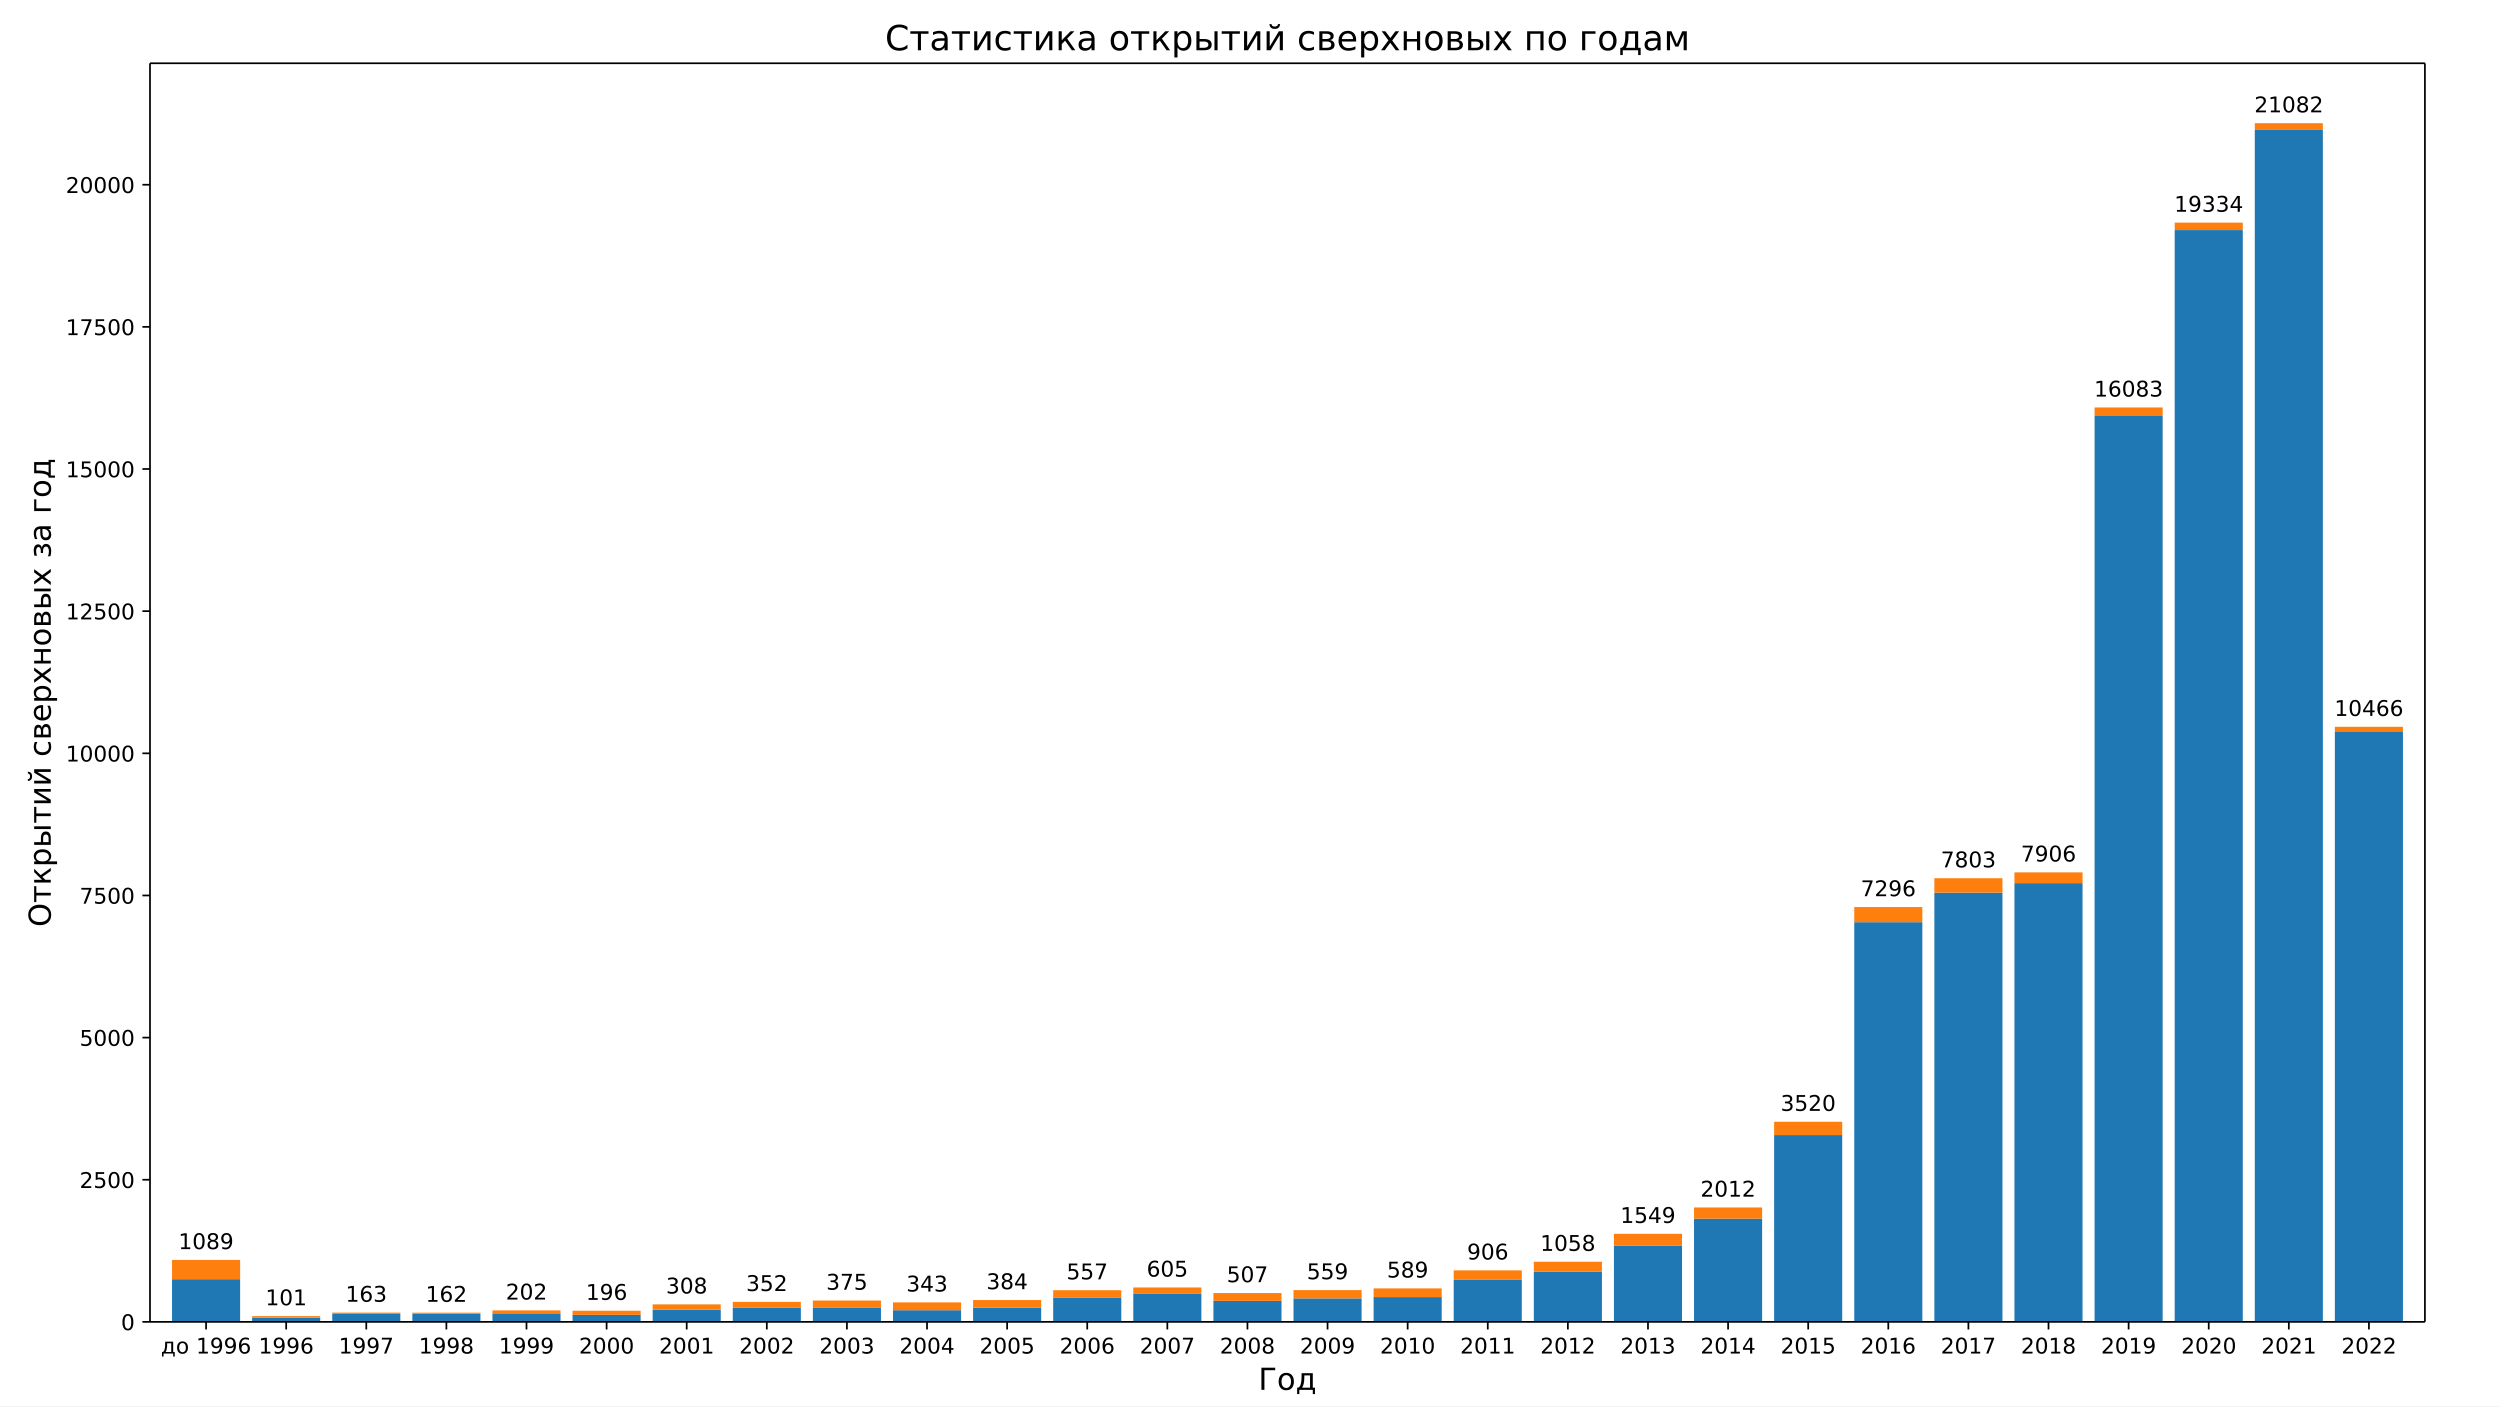
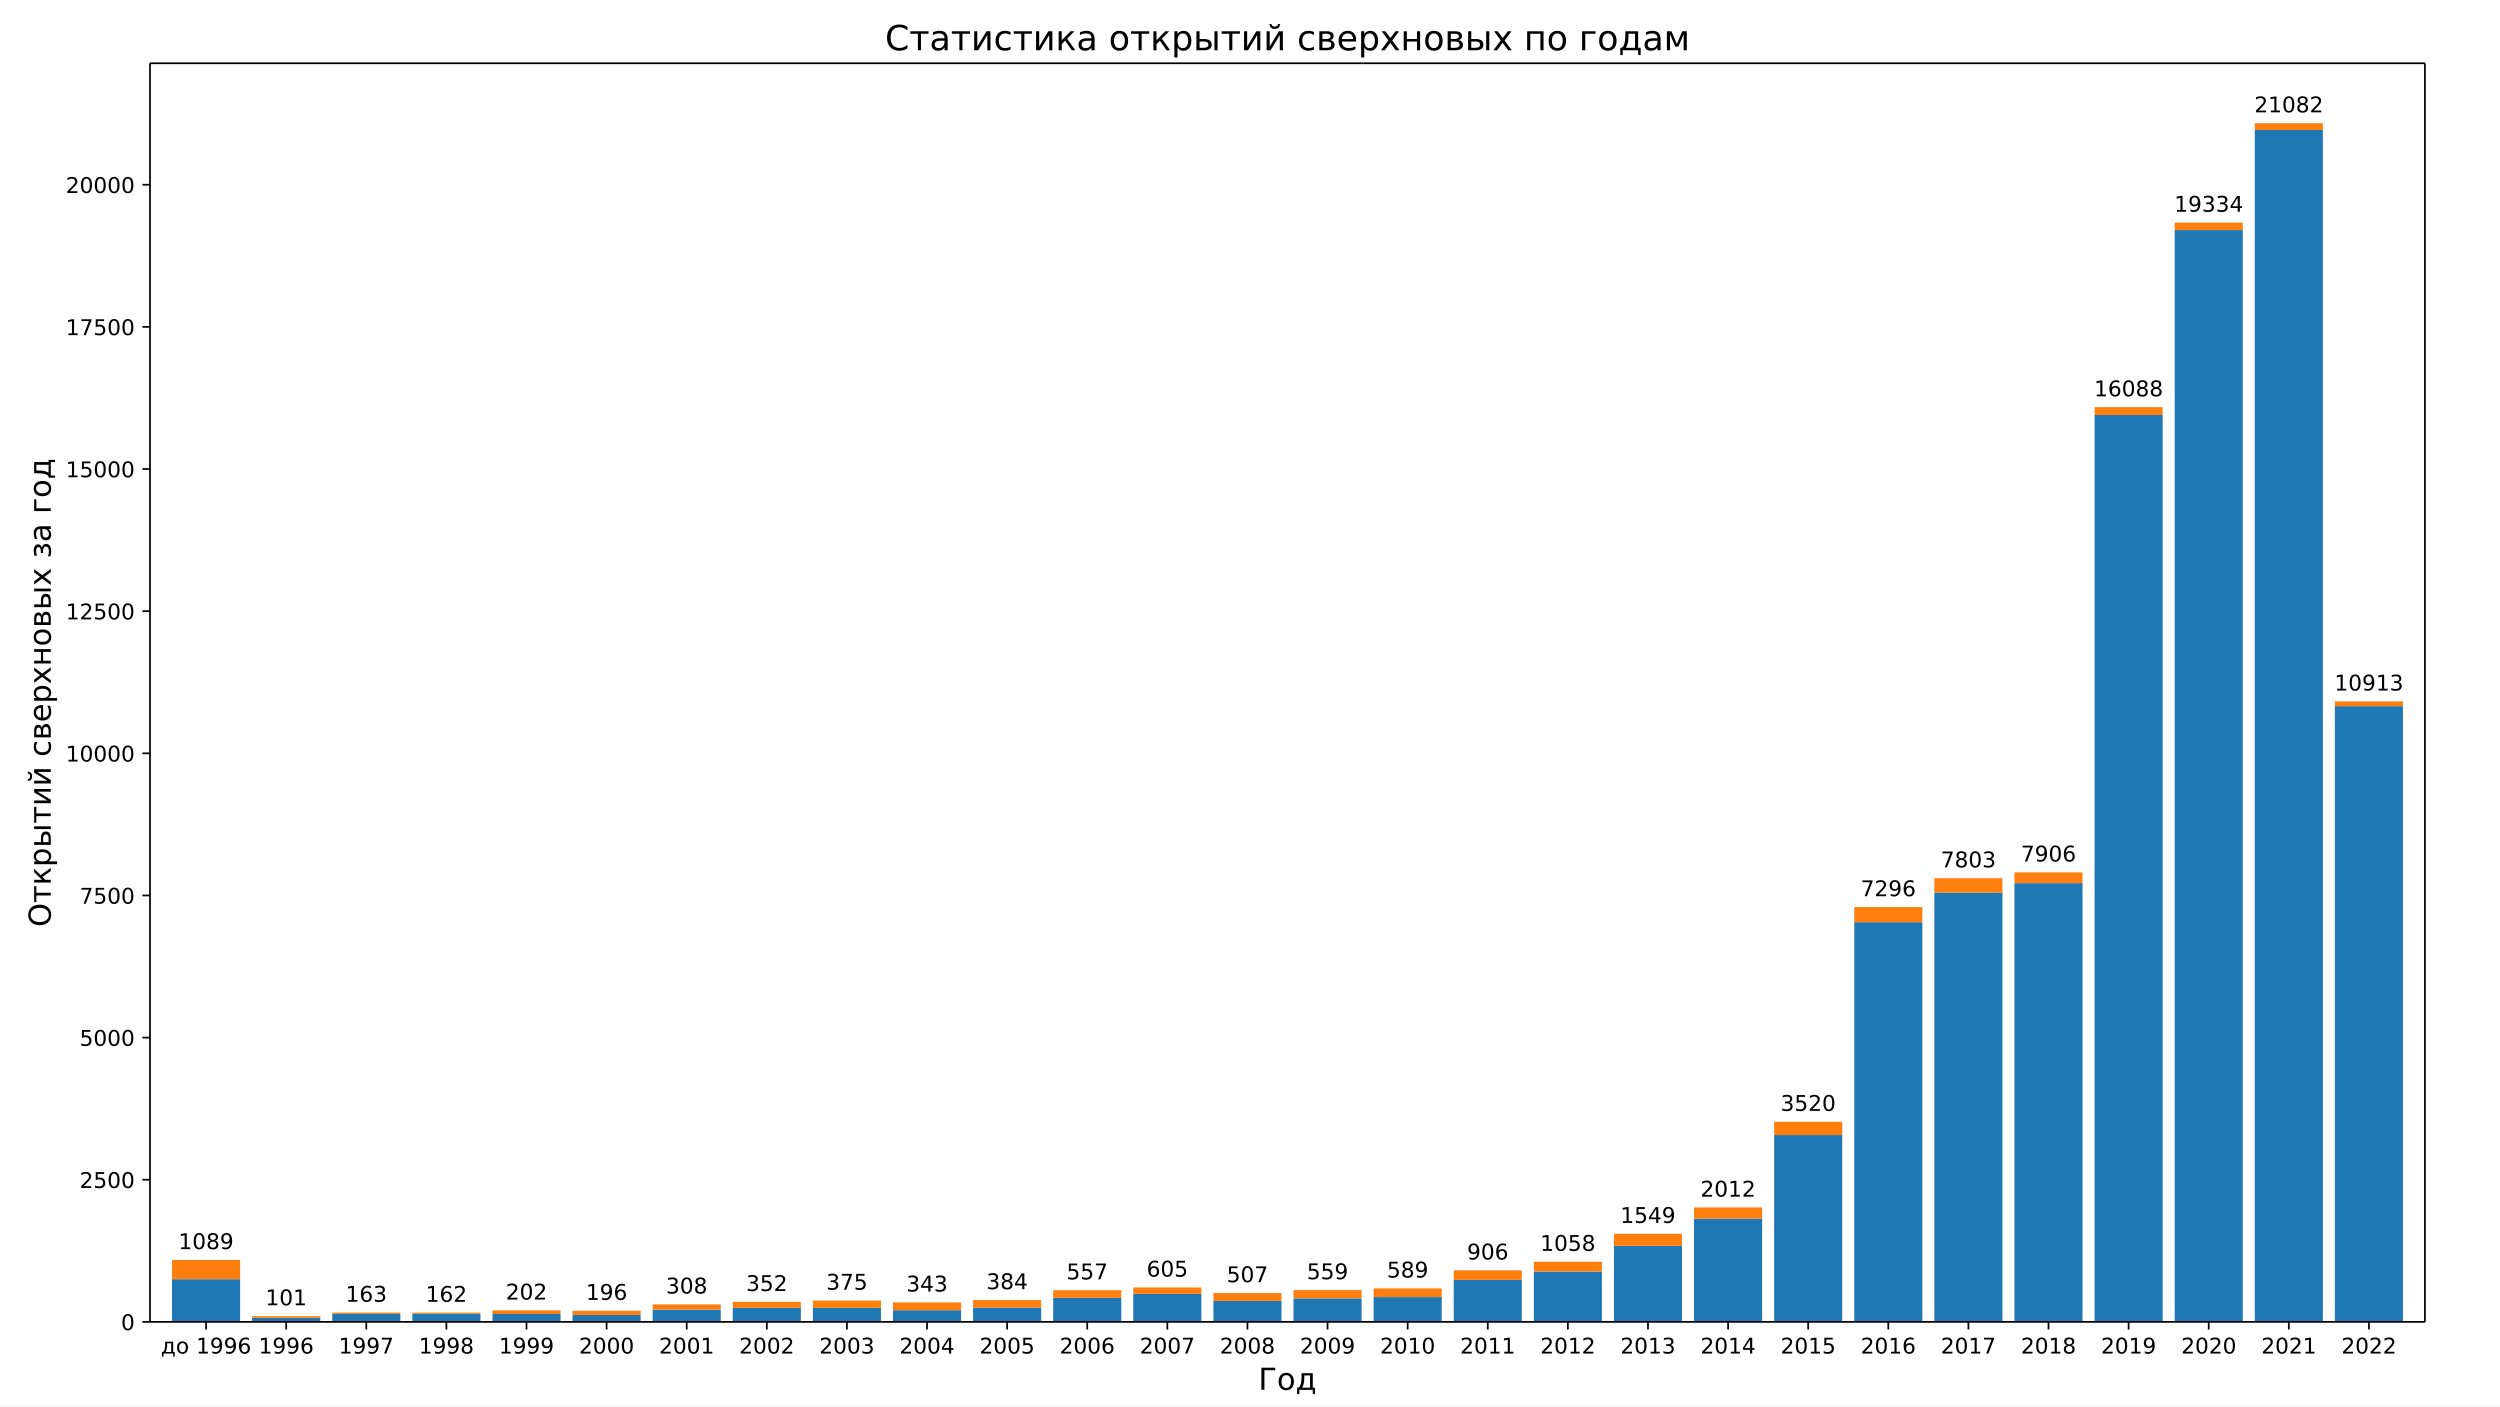
<svg xmlns="http://www.w3.org/2000/svg" xmlns:xlink="http://www.w3.org/1999/xlink" width="1152pt" height="648pt" version="1.1" viewBox="0 0 1152 648">
  <defs>
    <style type="text/css">*{stroke-linecap:butt;stroke-linejoin:round;}</style>
  </defs>
  <path d="m0 648h1152v-648h-1152z" fill="#fff" />
  <path d="m69.12 609.12h1048.3v-579.96h-1048.3z" fill="#fff" />
  <path d="m79.271 609.12h31.376v-19.676h-31.376z" clip-path="url(#b)" fill="#1f77b4" />
  <path d="m116.18 609.12h31.376v-1.886h-31.376z" clip-path="url(#b)" fill="#1f77b4" />
  <path d="m153.1 609.12h31.376v-3.668h-31.376z" clip-path="url(#b)" fill="#1f77b4" />
  <path d="m190.01 609.12h31.376v-3.72h-31.376z" clip-path="url(#b)" fill="#1f77b4" />
  <path d="m226.92 609.12h31.376v-3.616h-31.376z" clip-path="url(#b)" fill="#1f77b4" />
  <path d="m263.83 609.12h31.376v-3.223h-31.376z" clip-path="url(#b)" fill="#1f77b4" />
  <path d="m300.75 609.12h31.376v-5.633h-31.376z" clip-path="url(#b)" fill="#1f77b4" />
  <path d="m337.66 609.12h31.376v-6.471h-31.376z" clip-path="url(#b)" fill="#1f77b4" />
  <path d="m374.57 609.12h31.376v-6.445h-31.376z" clip-path="url(#b)" fill="#1f77b4" />
  <path d="m411.49 609.12h31.376v-5.371h-31.376z" clip-path="url(#b)" fill="#1f77b4" />
  <path d="m448.4 609.12h31.376v-6.576h-31.376z" clip-path="url(#b)" fill="#1f77b4" />
  <path d="m485.31 609.12h31.376v-11.082h-31.376z" clip-path="url(#b)" fill="#1f77b4" />
  <path d="m522.22 609.12h31.376v-12.89h-31.376z" clip-path="url(#b)" fill="#1f77b4" />
  <path d="m559.14 609.12h31.376v-9.668h-31.376z" clip-path="url(#b)" fill="#1f77b4" />
  <path d="m596.05 609.12h31.376v-10.82h-31.376z" clip-path="url(#b)" fill="#1f77b4" />
  <path d="m632.96 609.12h31.376v-11.423h-31.376z" clip-path="url(#b)" fill="#1f77b4" />
  <path d="m669.87 609.12h31.376v-19.335h-31.376z" clip-path="url(#b)" fill="#1f77b4" />
  <path d="m706.79 609.12h31.376v-23.213h-31.376z" clip-path="url(#b)" fill="#1f77b4" />
  <path d="m743.7 609.12h31.376v-35.029h-31.376z" clip-path="url(#b)" fill="#1f77b4" />
  <path d="m780.61 609.12h31.376v-47.579h-31.376z" clip-path="url(#b)" fill="#1f77b4" />
  <path d="m817.52 609.12h31.376v-86.092h-31.376z" clip-path="url(#b)" fill="#1f77b4" />
  <path d="m854.44 609.12h31.376v-184.18h-31.376z" clip-path="url(#b)" fill="#1f77b4" />
  <path d="m891.35 609.12h31.376v-197.78h-31.376z" clip-path="url(#b)" fill="#1f77b4" />
  <path d="m928.26 609.12h31.376v-202.18h-31.376z" clip-path="url(#b)" fill="#1f77b4" />
-   <path d="m965.18 609.12h31.376v-417.75h-31.376z" clip-path="url(#b)" fill="#1f77b4" />
+   <path d="m965.18 609.12h31.376v-417.89h-31.376z" clip-path="url(#b)" fill="#1f77b4" />
  <path d="m1002.1 609.12h31.376v-503.11h-31.376z" clip-path="url(#b)" fill="#1f77b4" />
  <path d="m1039 609.12h31.376v-549.25h-31.376z" clip-path="url(#b)" fill="#1f77b4" />
-   <path d="m1075.9 609.12h31.376v-272.11h-31.376z" clip-path="url(#b)" fill="#1f77b4" />
+   <path d="m1075.9 609.12h31.376v-283.72h-31.376z" clip-path="url(#b)" fill="#1f77b4" />
  <path d="m79.271 589.44h31.376v-8.855h-31.376z" clip-path="url(#b)" fill="#ff7f0e" />
  <path d="m116.18 607.23h31.376v-0.76h-31.376z" clip-path="url(#b)" fill="#ff7f0e" />
  <path d="m153.1 605.45h31.376v-0.603h-31.376z" clip-path="url(#b)" fill="#ff7f0e" />
  <path d="m190.01 605.4h31.376v-0.524h-31.376z" clip-path="url(#b)" fill="#ff7f0e" />
  <path d="m226.92 605.5h31.376v-1.677h-31.376z" clip-path="url(#b)" fill="#ff7f0e" />
  <path d="m263.83 605.9h31.376v-1.913h-31.376z" clip-path="url(#b)" fill="#ff7f0e" />
  <path d="m300.75 603.49h31.376v-2.437h-31.376z" clip-path="url(#b)" fill="#ff7f0e" />
  <path d="m337.66 602.65h31.376v-2.751h-31.376z" clip-path="url(#b)" fill="#ff7f0e" />
  <path d="m374.57 602.67h31.376v-3.38h-31.376z" clip-path="url(#b)" fill="#ff7f0e" />
  <path d="m411.49 603.75h31.376v-3.616h-31.376z" clip-path="url(#b)" fill="#ff7f0e" />
  <path d="m448.4 602.54h31.376v-3.485h-31.376z" clip-path="url(#b)" fill="#ff7f0e" />
  <path d="m485.31 598.04h31.376v-3.511h-31.376z" clip-path="url(#b)" fill="#ff7f0e" />
  <path d="m522.22 596.23h31.376v-2.961h-31.376z" clip-path="url(#b)" fill="#ff7f0e" />
  <path d="m559.14 599.45h31.376v-3.616h-31.376z" clip-path="url(#b)" fill="#ff7f0e" />
  <path d="m596.05 598.3h31.376v-3.825h-31.376z" clip-path="url(#b)" fill="#ff7f0e" />
  <path d="m632.96 597.7h31.376v-4.009h-31.376z" clip-path="url(#b)" fill="#ff7f0e" />
  <path d="m669.87 589.78h31.376v-4.402h-31.376z" clip-path="url(#b)" fill="#ff7f0e" />
  <path d="m706.79 585.91h31.376v-4.506h-31.376z" clip-path="url(#b)" fill="#ff7f0e" />
  <path d="m743.7 574.09h31.376v-5.554h-31.376z" clip-path="url(#b)" fill="#ff7f0e" />
  <path d="m780.61 561.54h31.376v-5.135h-31.376z" clip-path="url(#b)" fill="#ff7f0e" />
  <path d="m817.52 523.03h31.376v-6.131h-31.376z" clip-path="url(#b)" fill="#ff7f0e" />
  <path d="m854.44 424.94h31.376v-6.969h-31.376z" clip-path="url(#b)" fill="#ff7f0e" />
  <path d="m891.35 411.34h31.376v-6.655h-31.376z" clip-path="url(#b)" fill="#ff7f0e" />
  <path d="m928.26 406.94h31.376v-4.952h-31.376z" clip-path="url(#b)" fill="#ff7f0e" />
-   <path d="m965.18 191.37h31.376v-3.616h-31.376z" clip-path="url(#b)" fill="#ff7f0e" />
+   <path d="m965.18 191.23h31.376v-3.616h-31.376z" clip-path="url(#b)" fill="#ff7f0e" />
  <path d="m1002.1 106.01h31.376v-3.432h-31.376z" clip-path="url(#b)" fill="#ff7f0e" />
  <path d="m1039 59.869h31.376v-3.092h-31.376z" clip-path="url(#b)" fill="#ff7f0e" />
-   <path d="m1075.9 337.01h31.376v-2.096h-31.376z" clip-path="url(#b)" fill="#ff7f0e" />
+   <path d="m1075.9 325.4h31.376v-2.201h-31.376z" clip-path="url(#b)" fill="#ff7f0e" />
  <defs>
    <path id="e" d="m0 0v3.5" stroke="#000" stroke-width=".8" />
  </defs>
  <use x="94.959" y="609.12" stroke="#000000" stroke-width=".8" xlink:href="#e" />
  <g transform="translate(74.128 623.72) scale(.1 -.1)">
    <defs>
      <path id="t" transform="scale(.015625)" d="m1384 459h1669v2582h-1209v-438q0-1287-369-1975l-91-169zm-834 0q284 125 409 391 307 659 307 1988v662h2365v-3041h460v-1343h-460v884h-2837v-884h-460v1343h216z" />
      <path id="m" transform="scale(.015625)" d="m1959 3097q-462 0-731-361t-269-989 267-989q268-361 733-361 460 0 728 362 269 363 269 988 0 622-269 986-268 364-728 364zm0 487q750 0 1178-488 429-487 429-1349 0-859-429-1349-428-489-1178-489-753 0-1180 489-426 490-426 1349 0 862 426 1349 427 488 1180 488z" />
      <path id="d" transform="scale(.015625)" d="m794 531h1031v3560l-1122-225v575l1116 225h631v-4135h1031v-531h-2687v531z" />
      <path id="f" transform="scale(.015625)" d="m703 97v575q238-113 481-172 244-59 479-59 625 0 954 420 330 420 377 1277-181-269-460-413-278-144-615-144-700 0-1108 423-408 424-408 1159 0 718 425 1152 425 435 1131 435 810 0 1236-621 427-620 427-1801 0-1103-524-1761-523-658-1407-658-238 0-482 47-243 47-506 141zm1256 1978q425 0 673 290 249 291 249 798 0 503-249 795-248 292-673 292t-673-292-248-795q0-507 248-798 248-290 673-290z" />
-       <path id="h" transform="scale(.015625)" d="m2113 2584q-425 0-674-291-248-290-248-796 0-503 248-796 249-292 674-292t673 292q248 293 248 796 0 506-248 796-248 291-673 291zm1253 1979v-575q-238 112-480 171-242 60-480 60-625 0-955-422-329-422-376-1275 184 272 462 417 279 145 613 145 703 0 1111-427 408-426 408-1160 0-719-425-1154-425-434-1131-434-810 0-1238 620-428 621-428 1799 0 1106 525 1764t1409 658q238 0 480-47t505-140z" />
+       <path id="j" transform="scale(.015625)" d="m2113 2584q-425 0-674-291-248-290-248-796 0-503 248-796 249-292 674-292t673 292q248 293 248 796 0 506-248 796-248 291-673 291zm1253 1979v-575q-238 112-480 171-242 60-480 60-625 0-955-422-329-422-376-1275 184 272 462 417 279 145 613 145 703 0 1111-427 408-426 408-1160 0-719-425-1154-425-434-1131-434-810 0-1238 620-428 621-428 1799 0 1106 525 1764t1409 658q238 0 480-47t505-140z" />
    </defs>
    <use xlink:href="#t" />
    <use x="69.141" xlink:href="#m" />
    <use x="130.322" xlink:href="#DejaVuSans-20" />
    <use x="162.109" xlink:href="#d" />
    <use x="225.732" xlink:href="#f" />
    <use x="289.355" xlink:href="#f" />
-     <use x="352.979" xlink:href="#h" />
+     <use x="352.979" xlink:href="#j" />
  </g>
  <use x="131.872" y="609.12" stroke="#000000" stroke-width=".8" xlink:href="#e" />
  <g transform="translate(119.15 623.72) scale(.1 -.1)">
    <use xlink:href="#d" />
    <use x="63.623" xlink:href="#f" />
    <use x="127.246" xlink:href="#f" />
-     <use x="190.869" xlink:href="#h" />
+     <use x="190.869" xlink:href="#j" />
  </g>
  <use x="168.784" y="609.12" stroke="#000000" stroke-width=".8" xlink:href="#e" />
  <g transform="translate(156.06 623.72) scale(.1 -.1)">
    <defs>
      <path id="k" transform="scale(.015625)" d="m525 4666h3e3v-269l-1694-4397h-659l1594 4134h-2241v532z" />
    </defs>
    <use xlink:href="#d" />
    <use x="63.623" xlink:href="#f" />
    <use x="127.246" xlink:href="#f" />
    <use x="190.869" xlink:href="#k" />
  </g>
  <use x="205.697" y="609.12" stroke="#000000" stroke-width=".8" xlink:href="#e" />
  <g transform="translate(192.97 623.72) scale(.1 -.1)">
    <defs>
-       <path id="j" transform="scale(.015625)" d="m2034 2216q-450 0-708-241-257-241-257-662 0-422 257-663 258-241 708-241t709 242q260 243 260 662 0 421-258 662-257 241-711 241zm-631 268q-406 100-633 378-226 279-226 679 0 559 398 884 399 325 1092 325 697 0 1094-325t397-884q0-400-227-679-226-278-629-378 456-106 710-416 255-309 255-755 0-679-414-1042-414-362-1186-362-771 0-1186 362-414 363-414 1042 0 446 256 755 257 310 713 416zm-231 997q0-362 226-565 227-203 636-203 407 0 636 203 230 203 230 565 0 363-230 566-229 203-636 203-409 0-636-203-226-203-226-566z" />
+       <path id="i" transform="scale(.015625)" d="m2034 2216q-450 0-708-241-257-241-257-662 0-422 257-663 258-241 708-241t709 242q260 243 260 662 0 421-258 662-257 241-711 241zm-631 268q-406 100-633 378-226 279-226 679 0 559 398 884 399 325 1092 325 697 0 1094-325t397-884q0-400-227-679-226-278-629-378 456-106 710-416 255-309 255-755 0-679-414-1042-414-362-1186-362-771 0-1186 362-414 363-414 1042 0 446 256 755 257 310 713 416zm-231 997q0-362 226-565 227-203 636-203 407 0 636 203 230 203 230 565 0 363-230 566-229 203-636 203-409 0-636-203-226-203-226-566z" />
    </defs>
    <use xlink:href="#d" />
    <use x="63.623" xlink:href="#f" />
    <use x="127.246" xlink:href="#f" />
-     <use x="190.869" xlink:href="#j" />
+     <use x="190.869" xlink:href="#i" />
  </g>
  <use x="242.61" y="609.12" stroke="#000000" stroke-width=".8" xlink:href="#e" />
  <g transform="translate(229.88 623.72) scale(.1 -.1)">
    <use xlink:href="#d" />
    <use x="63.623" xlink:href="#f" />
    <use x="127.246" xlink:href="#f" />
    <use x="190.869" xlink:href="#f" />
  </g>
  <use x="279.522" y="609.12" stroke="#000000" stroke-width=".8" xlink:href="#e" />
  <g transform="translate(266.8 623.72) scale(.1 -.1)">
    <defs>
      <path id="c" transform="scale(.015625)" d="m1228 531h2203v-531h-2962v531q359 372 979 998 621 627 780 809 303 340 423 576 121 236 121 464 0 372-261 606-261 235-680 235-297 0-627-103-329-103-704-313v638q381 153 712 231 332 78 607 78 725 0 1156-363 431-362 431-968 0-288-108-546-107-257-392-607-78-91-497-524-418-433-1181-1211z" />
      <path id="a" transform="scale(.015625)" d="m2034 4250q-487 0-733-480-245-479-245-1442 0-959 245-1439 246-480 733-480 491 0 736 480 246 480 246 1439 0 963-246 1442-245 480-736 480zm0 500q785 0 1199-621 414-620 414-1801 0-1178-414-1799-414-620-1199-620-784 0-1198 620-414 621-414 1799 0 1181 414 1801 414 621 1198 621z" />
    </defs>
    <use xlink:href="#c" />
    <use x="63.623" xlink:href="#a" />
    <use x="127.246" xlink:href="#a" />
    <use x="190.869" xlink:href="#a" />
  </g>
  <use x="316.435" y="609.12" stroke="#000000" stroke-width=".8" xlink:href="#e" />
  <g transform="translate(303.71 623.72) scale(.1 -.1)">
    <use xlink:href="#c" />
    <use x="63.623" xlink:href="#a" />
    <use x="127.246" xlink:href="#a" />
    <use x="190.869" xlink:href="#d" />
  </g>
  <use x="353.348" y="609.12" stroke="#000000" stroke-width=".8" xlink:href="#e" />
  <g transform="translate(340.62 623.72) scale(.1 -.1)">
    <use xlink:href="#c" />
    <use x="63.623" xlink:href="#a" />
    <use x="127.246" xlink:href="#a" />
    <use x="190.869" xlink:href="#c" />
  </g>
  <use x="390.26" y="609.12" stroke="#000000" stroke-width=".8" xlink:href="#e" />
  <g transform="translate(377.54 623.72) scale(.1 -.1)">
    <defs>
-       <path id="i" transform="scale(.015625)" d="m2597 2516q453-97 707-404 255-306 255-756 0-690-475-1069-475-378-1350-378-293 0-604 58t-642 174v609q262-153 574-231 313-78 654-78 593 0 904 234t311 681q0 413-289 645-289 233-804 233h-544v519h569q465 0 712 186t247 536q0 359-255 551-254 193-729 193-260 0-557-57-297-56-653-174v562q360 100 674 150t592 50q719 0 1137-327 419-326 419-882 0-388-222-655t-631-370z" />
-     </defs>
-     <use xlink:href="#c" />
-     <use x="63.623" xlink:href="#a" />
-     <use x="127.246" xlink:href="#a" />
-     <use x="190.869" xlink:href="#i" />
+       <path id="h" transform="scale(.015625)" d="m2597 2516q453-97 707-404 255-306 255-756 0-690-475-1069-475-378-1350-378-293 0-604 58t-642 174v609q262-153 574-231 313-78 654-78 593 0 904 234t311 681q0 413-289 645-289 233-804 233h-544v519h569q465 0 712 186t247 536q0 359-255 551-254 193-729 193-260 0-557-57-297-56-653-174v562q360 100 674 150t592 50q719 0 1137-327 419-326 419-882 0-388-222-655t-631-370z" />
+     </defs>
+     <use xlink:href="#c" />
+     <use x="63.623" xlink:href="#a" />
+     <use x="127.246" xlink:href="#a" />
+     <use x="190.869" xlink:href="#h" />
  </g>
  <use x="427.173" y="609.12" stroke="#000000" stroke-width=".8" xlink:href="#e" />
  <g transform="translate(414.45 623.72) scale(.1 -.1)">
    <defs>
      <path id="o" transform="scale(.015625)" d="m2419 4116-1594-2491h1594v2491zm-166 550h794v-3041h666v-525h-666v-1100h-628v1100h-2106v609l1940 2957z" />
    </defs>
    <use xlink:href="#c" />
    <use x="63.623" xlink:href="#a" />
    <use x="127.246" xlink:href="#a" />
    <use x="190.869" xlink:href="#o" />
  </g>
  <use x="464.086" y="609.12" stroke="#000000" stroke-width=".8" xlink:href="#e" />
  <g transform="translate(451.36 623.72) scale(.1 -.1)">
    <defs>
      <path id="g" transform="scale(.015625)" d="m691 4666h2478v-532h-1900v-1143q137 47 274 70 138 23 276 23 781 0 1237-428 457-428 457-1159 0-753-469-1171-469-417-1322-417-294 0-599 50-304 50-629 150v635q281-153 581-228t634-75q541 0 856 284 316 284 316 772 0 487-316 771-315 285-856 285-253 0-505-56-251-56-513-175v2344z" />
    </defs>
    <use xlink:href="#c" />
    <use x="63.623" xlink:href="#a" />
    <use x="127.246" xlink:href="#a" />
    <use x="190.869" xlink:href="#g" />
  </g>
  <use x="500.998" y="609.12" stroke="#000000" stroke-width=".8" xlink:href="#e" />
  <g transform="translate(488.27 623.72) scale(.1 -.1)">
    <use xlink:href="#c" />
    <use x="63.623" xlink:href="#a" />
    <use x="127.246" xlink:href="#a" />
-     <use x="190.869" xlink:href="#h" />
+     <use x="190.869" xlink:href="#j" />
  </g>
  <use x="537.911" y="609.12" stroke="#000000" stroke-width=".8" xlink:href="#e" />
  <g transform="translate(525.19 623.72) scale(.1 -.1)">
    <use xlink:href="#c" />
    <use x="63.623" xlink:href="#a" />
    <use x="127.246" xlink:href="#a" />
    <use x="190.869" xlink:href="#k" />
  </g>
  <use x="574.824" y="609.12" stroke="#000000" stroke-width=".8" xlink:href="#e" />
  <g transform="translate(562.1 623.72) scale(.1 -.1)">
    <use xlink:href="#c" />
    <use x="63.623" xlink:href="#a" />
    <use x="127.246" xlink:href="#a" />
-     <use x="190.869" xlink:href="#j" />
+     <use x="190.869" xlink:href="#i" />
  </g>
  <use x="611.736" y="609.12" stroke="#000000" stroke-width=".8" xlink:href="#e" />
  <g transform="translate(599.01 623.72) scale(.1 -.1)">
    <use xlink:href="#c" />
    <use x="63.623" xlink:href="#a" />
    <use x="127.246" xlink:href="#a" />
    <use x="190.869" xlink:href="#f" />
  </g>
  <use x="648.649" y="609.12" stroke="#000000" stroke-width=".8" xlink:href="#e" />
  <g transform="translate(635.92 623.72) scale(.1 -.1)">
    <use xlink:href="#c" />
    <use x="63.623" xlink:href="#a" />
    <use x="127.246" xlink:href="#d" />
    <use x="190.869" xlink:href="#a" />
  </g>
  <use x="685.562" y="609.12" stroke="#000000" stroke-width=".8" xlink:href="#e" />
  <g transform="translate(672.84 623.72) scale(.1 -.1)">
    <use xlink:href="#c" />
    <use x="63.623" xlink:href="#a" />
    <use x="127.246" xlink:href="#d" />
    <use x="190.869" xlink:href="#d" />
  </g>
  <use x="722.474" y="609.12" stroke="#000000" stroke-width=".8" xlink:href="#e" />
  <g transform="translate(709.75 623.72) scale(.1 -.1)">
    <use xlink:href="#c" />
    <use x="63.623" xlink:href="#a" />
    <use x="127.246" xlink:href="#d" />
    <use x="190.869" xlink:href="#c" />
  </g>
  <use x="759.387" y="609.12" stroke="#000000" stroke-width=".8" xlink:href="#e" />
  <g transform="translate(746.66 623.72) scale(.1 -.1)">
    <use xlink:href="#c" />
    <use x="63.623" xlink:href="#a" />
    <use x="127.246" xlink:href="#d" />
-     <use x="190.869" xlink:href="#i" />
+     <use x="190.869" xlink:href="#h" />
  </g>
  <use x="796.3" y="609.12" stroke="#000000" stroke-width=".8" xlink:href="#e" />
  <g transform="translate(783.57 623.72) scale(.1 -.1)">
    <use xlink:href="#c" />
    <use x="63.623" xlink:href="#a" />
    <use x="127.246" xlink:href="#d" />
    <use x="190.869" xlink:href="#o" />
  </g>
  <use x="833.212" y="609.12" stroke="#000000" stroke-width=".8" xlink:href="#e" />
  <g transform="translate(820.49 623.72) scale(.1 -.1)">
    <use xlink:href="#c" />
    <use x="63.623" xlink:href="#a" />
    <use x="127.246" xlink:href="#d" />
    <use x="190.869" xlink:href="#g" />
  </g>
  <use x="870.125" y="609.12" stroke="#000000" stroke-width=".8" xlink:href="#e" />
  <g transform="translate(857.4 623.72) scale(.1 -.1)">
    <use xlink:href="#c" />
    <use x="63.623" xlink:href="#a" />
    <use x="127.246" xlink:href="#d" />
-     <use x="190.869" xlink:href="#h" />
+     <use x="190.869" xlink:href="#j" />
  </g>
  <use x="907.038" y="609.12" stroke="#000000" stroke-width=".8" xlink:href="#e" />
  <g transform="translate(894.31 623.72) scale(.1 -.1)">
    <use xlink:href="#c" />
    <use x="63.623" xlink:href="#a" />
    <use x="127.246" xlink:href="#d" />
    <use x="190.869" xlink:href="#k" />
  </g>
  <use x="943.95" y="609.12" stroke="#000000" stroke-width=".8" xlink:href="#e" />
  <g transform="translate(931.23 623.72) scale(.1 -.1)">
    <use xlink:href="#c" />
    <use x="63.623" xlink:href="#a" />
    <use x="127.246" xlink:href="#d" />
-     <use x="190.869" xlink:href="#j" />
+     <use x="190.869" xlink:href="#i" />
  </g>
  <use x="980.863" y="609.12" stroke="#000000" stroke-width=".8" xlink:href="#e" />
  <g transform="translate(968.14 623.72) scale(.1 -.1)">
    <use xlink:href="#c" />
    <use x="63.623" xlink:href="#a" />
    <use x="127.246" xlink:href="#d" />
    <use x="190.869" xlink:href="#f" />
  </g>
  <use x="1017.776" y="609.12" stroke="#000000" stroke-width=".8" xlink:href="#e" />
  <g transform="translate(1005.1 623.72) scale(.1 -.1)">
    <use xlink:href="#c" />
    <use x="63.623" xlink:href="#a" />
    <use x="127.246" xlink:href="#c" />
    <use x="190.869" xlink:href="#a" />
  </g>
  <use x="1054.688" y="609.12" stroke="#000000" stroke-width=".8" xlink:href="#e" />
  <g transform="translate(1042 623.72) scale(.1 -.1)">
    <use xlink:href="#c" />
    <use x="63.623" xlink:href="#a" />
    <use x="127.246" xlink:href="#c" />
    <use x="190.869" xlink:href="#d" />
  </g>
  <use x="1091.601" y="609.12" stroke="#000000" stroke-width=".8" xlink:href="#e" />
  <g transform="translate(1078.9 623.72) scale(.1 -.1)">
    <use xlink:href="#c" />
    <use x="63.623" xlink:href="#a" />
    <use x="127.246" xlink:href="#c" />
    <use x="190.869" xlink:href="#c" />
  </g>
  <g transform="translate(579.89 640.44) scale(.14 -.14)">
    <defs>
      <path id="ah" transform="scale(.015625)" d="m628 0v4666h2903v-532h-2272v-4134h-631z" />
    </defs>
    <use xlink:href="#ah" />
    <use x="60.986" xlink:href="#m" />
    <use x="122.168" xlink:href="#t" />
  </g>
  <defs>
    <path id="l" d="m0 0h-3.5" stroke="#000" stroke-width=".8" />
  </defs>
  <use x="69.12" y="609.12" stroke="#000000" stroke-width=".8" xlink:href="#l" />
  <g transform="translate(55.758 612.92) scale(.1 -.1)">
    <use xlink:href="#a" />
  </g>
  <use x="69.12" y="543.621" stroke="#000000" stroke-width=".8" xlink:href="#l" />
  <g transform="translate(36.67 547.42) scale(.1 -.1)">
    <use xlink:href="#c" />
    <use x="63.623" xlink:href="#g" />
    <use x="127.246" xlink:href="#a" />
    <use x="190.869" xlink:href="#a" />
  </g>
  <use x="69.12" y="478.121" stroke="#000000" stroke-width=".8" xlink:href="#l" />
  <g transform="translate(36.67 481.92) scale(.1 -.1)">
    <use xlink:href="#g" />
    <use x="63.623" xlink:href="#a" />
    <use x="127.246" xlink:href="#a" />
    <use x="190.869" xlink:href="#a" />
  </g>
  <use x="69.12" y="412.622" stroke="#000000" stroke-width=".8" xlink:href="#l" />
  <g transform="translate(36.67 416.42) scale(.1 -.1)">
    <use xlink:href="#k" />
    <use x="63.623" xlink:href="#g" />
    <use x="127.246" xlink:href="#a" />
    <use x="190.869" xlink:href="#a" />
  </g>
  <use x="69.12" y="347.123" stroke="#000000" stroke-width=".8" xlink:href="#l" />
  <g transform="translate(30.308 350.92) scale(.1 -.1)">
    <use xlink:href="#d" />
    <use x="63.623" xlink:href="#a" />
    <use x="127.246" xlink:href="#a" />
    <use x="190.869" xlink:href="#a" />
    <use x="254.492" xlink:href="#a" />
  </g>
  <use x="69.12" y="281.623" stroke="#000000" stroke-width=".8" xlink:href="#l" />
  <g transform="translate(30.308 285.42) scale(.1 -.1)">
    <use xlink:href="#d" />
    <use x="63.623" xlink:href="#c" />
    <use x="127.246" xlink:href="#g" />
    <use x="190.869" xlink:href="#a" />
    <use x="254.492" xlink:href="#a" />
  </g>
  <use x="69.12" y="216.124" stroke="#000000" stroke-width=".8" xlink:href="#l" />
  <g transform="translate(30.308 219.92) scale(.1 -.1)">
    <use xlink:href="#d" />
    <use x="63.623" xlink:href="#g" />
    <use x="127.246" xlink:href="#a" />
    <use x="190.869" xlink:href="#a" />
    <use x="254.492" xlink:href="#a" />
  </g>
  <use x="69.12" y="150.625" stroke="#000000" stroke-width=".8" xlink:href="#l" />
  <g transform="translate(30.308 154.42) scale(.1 -.1)">
    <use xlink:href="#d" />
    <use x="63.623" xlink:href="#k" />
    <use x="127.246" xlink:href="#g" />
    <use x="190.869" xlink:href="#a" />
    <use x="254.492" xlink:href="#a" />
  </g>
  <use x="69.12" y="85.125" stroke="#000000" stroke-width=".8" xlink:href="#l" />
  <g transform="translate(30.308 88.924) scale(.1 -.1)">
    <use xlink:href="#c" />
    <use x="63.623" xlink:href="#a" />
    <use x="127.246" xlink:href="#a" />
    <use x="190.869" xlink:href="#a" />
    <use x="254.492" xlink:href="#a" />
  </g>
  <g transform="translate(23.396 427.11) rotate(-90) scale(.14 -.14)">
    <defs>
      <path id="ag" transform="scale(.015625)" d="m2522 4238q-688 0-1093-513-404-512-404-1397 0-881 404-1394 405-512 1093-512 687 0 1089 512 402 513 402 1394 0 885-402 1397-402 513-1089 513zm0 512q981 0 1568-658 588-658 588-1764 0-1103-588-1761-587-658-1568-658-984 0-1574 656-589 657-589 1763t589 1764q590 658 1574 658z" />
      <path id="n" transform="scale(.015625)" d="m188 3500h3353v-459h-1394v-3041h-566v3041h-1393v459z" />
      <path id="x" transform="scale(.015625)" d="m581 3500h572v-1644l1622 1644h706l-1337-1353 1509-2147h-644l-1240 1766-616-625v-1141h-572v3500z" />
      <path id="r" transform="scale(.015625)" d="m1159 525v-1856h-578v4831h578v-531q182 312 458 463 277 152 661 152 638 0 1036-506 399-506 399-1331t-399-1332q-398-506-1036-506-384 0-661 152-276 152-458 464zm1957 1222q0 634-261 995t-717 361q-457 0-718-361t-261-995 261-995 718-361q456 0 717 361t261 995z" />
      <path id="p" transform="scale(.015625)" d="m3907 3500h575v-3500h-575v3500zm288 84zm-1414-2546q0 281-205 428-204 147-598 147h-819v-1154h819q394 0 598 148 205 149 205 431zm-2200 2462h578v-1428h844q669 0 1030-255 361-254 361-779t-361-782q-361-256-1030-256h-1422v3500z" />
      <path id="s" transform="scale(.015625)" d="m3578 3500v-3500h-572v2809l-1687-2809h-738v3500h572v-2803l1685 2803h740z" />
      <path id="z" transform="scale(.015625)" d="m3578 3500v-3500h-572v2809l-1687-2809h-738v3500h572v-2803l1685 2803h740zm-2476 1333h369q34-234 185-352 152-117 424-117 269 0 419 116t190 353h369q-31-447-278-672t-700-225-700 225-278 672z" />
      <path id="w" transform="scale(.015625)" d="m3122 3366v-538q-244 135-489 202t-495 67q-560 0-870-355-309-354-309-995t309-996q310-354 870-354 250 0 495 67t489 202v-532q-241-112-499-168-257-57-548-57-791 0-1257 497-465 497-465 1341 0 856 470 1346 471 491 1290 491 265 0 518-55 253-54 491-163z" />
      <path id="u" transform="scale(.015625)" d="m1156 1613v-1154h819q394 0 600 148 206 149 206 431 0 281-206 428t-600 147h-819zm0 1428v-969h757q325 0 531 129 206 130 206 362 0 231-206 354-206 124-531 124h-757zm-575 459h1369q616 0 947-225t331-641q0-321-169-511-168-189-500-235 397-75 616-313 219-237 219-594 0-468-361-725-361-256-1030-256h-1422v3500z" />
      <path id="aa" transform="scale(.015625)" d="m3597 1894v-281h-2644q38-594 358-905t892-311q331 0 642 81t618 244v-544q-310-131-635-200t-659-69q-838 0-1327 487-489 488-489 1320 0 859 464 1363 464 505 1252 505 706 0 1117-455 411-454 411-1235zm-575 169q-6 471-264 752-258 282-683 282-481 0-770-272t-333-766l2050 4z" />
      <path id="q" transform="scale(.015625)" d="m3513 3500-1266-1703 1331-1797h-678l-1019 1375-1018-1375h-679l1360 1831-1244 1669h678l928-1247 928 1247h679z" />
      <path id="y" transform="scale(.015625)" d="m581 3500h578v-1428h1866v1428h578v-3500h-578v1613h-1866v-1613h-578v3500z" />
      <path id="ae" transform="scale(.015625)" d="m2206 1888q388-75 603-304 216-228 216-565 0-541-403-826-403-284-1147-284-250 0-514 44t-545 131v535q222-116 487-174 266-57 556-57 472 0 736 175t264 456q0 275-234 442t-662 167h-463v475h484q363 0 574 139t211 358q0 200-218 344-217 144-588 144-222 0-474-41-251-41-555-131v522q307 75 572 112 266 38 503 38 613 0 967-246 355-245 355-686 0-290-188-492-187-201-537-276z" />
      <path id="v" transform="scale(.015625)" d="m2194 1759q-697 0-966-159t-269-544q0-306 202-486 202-179 548-179 479 0 768 339t289 901v128h-572zm1147 238v-1997h-575v531q-197-318-491-470t-719-152q-537 0-855 302-317 302-317 808 0 590 395 890 396 300 1180 300h807v57q0 397-261 614t-733 217q-300 0-585-72-284-72-546-216v532q315 122 612 182 297 61 578 61 760 0 1135-394 375-393 375-1193z" />
      <path id="ab" transform="scale(.015625)" d="m581 0v3500h2469v-459h-1891v-3041h-578z" />
    </defs>
    <use xlink:href="#ag" />
    <use x="78.711" xlink:href="#n" />
    <use x="136.963" xlink:href="#x" />
    <use x="197.363" xlink:href="#r" />
    <use x="260.84" xlink:href="#p" />
    <use x="339.795" xlink:href="#n" />
    <use x="398.047" xlink:href="#s" />
    <use x="463.037" xlink:href="#z" />
    <use x="528.027" xlink:href="#DejaVuSans-20" />
    <use x="559.814" xlink:href="#w" />
    <use x="614.795" xlink:href="#u" />
    <use x="673.73" xlink:href="#aa" />
    <use x="735.254" xlink:href="#r" />
    <use x="798.73" xlink:href="#q" />
    <use x="857.91" xlink:href="#y" />
    <use x="923.291" xlink:href="#m" />
    <use x="984.473" xlink:href="#u" />
    <use x="1043.408" xlink:href="#p" />
    <use x="1122.363" xlink:href="#q" />
    <use x="1181.543" xlink:href="#DejaVuSans-20" />
    <use x="1213.33" xlink:href="#ae" />
    <use x="1266.504" xlink:href="#v" />
    <use x="1327.783" xlink:href="#DejaVuSans-20" />
    <use x="1359.57" xlink:href="#ab" />
    <use x="1412.109" xlink:href="#m" />
    <use x="1473.291" xlink:href="#t" />
  </g>
  <path d="m69.12 609.12v-579.96" fill="none" stroke="#000" stroke-linecap="square" stroke-width=".8" />
  <path d="m1117.4 609.12v-579.96" fill="none" stroke="#000" stroke-linecap="square" stroke-width=".8" />
  <path d="m69.12 609.12h1048.3" fill="none" stroke="#000" stroke-linecap="square" stroke-width=".8" />
  <path d="m69.12 29.16h1048.3" fill="none" stroke="#000" stroke-linecap="square" stroke-width=".8" />
  <g transform="translate(82.234 575.59) scale(.1 -.1)">
    <use xlink:href="#d" />
    <use x="63.623" xlink:href="#a" />
+     <use x="127.246" xlink:href="#i" />
+     <use x="190.869" xlink:href="#f" />
+   </g>
+   <g transform="translate(122.33 601.47) scale(.1 -.1)">
+     <use xlink:href="#d" />
+     <use x="63.623" xlink:href="#a" />
+     <use x="127.246" xlink:href="#d" />
+   </g>
+   <g transform="translate(159.24 599.85) scale(.1 -.1)">
+     <use xlink:href="#d" />
+     <use x="63.623" xlink:href="#j" />
+     <use x="127.246" xlink:href="#h" />
+   </g>
+   <g transform="translate(196.15 599.88) scale(.1 -.1)">
+     <use xlink:href="#d" />
+     <use x="63.623" xlink:href="#j" />
+     <use x="127.246" xlink:href="#c" />
+   </g>
+   <g transform="translate(233.07 598.83) scale(.1 -.1)">
+     <use xlink:href="#c" />
+     <use x="63.623" xlink:href="#a" />
+     <use x="127.246" xlink:href="#c" />
+   </g>
+   <g transform="translate(269.98 598.98) scale(.1 -.1)">
+     <use xlink:href="#d" />
+     <use x="63.623" xlink:href="#f" />
    <use x="127.246" xlink:href="#j" />
-     <use x="190.869" xlink:href="#f" />
-   </g>
-   <g transform="translate(122.33 601.47) scale(.1 -.1)">
-     <use xlink:href="#d" />
-     <use x="63.623" xlink:href="#a" />
-     <use x="127.246" xlink:href="#d" />
-   </g>
-   <g transform="translate(159.24 599.85) scale(.1 -.1)">
-     <use xlink:href="#d" />
-     <use x="63.623" xlink:href="#h" />
+   </g>
+   <g transform="translate(306.89 596.05) scale(.1 -.1)">
+     <use xlink:href="#h" />
+     <use x="63.623" xlink:href="#a" />
    <use x="127.246" xlink:href="#i" />
  </g>
-   <g transform="translate(196.15 599.88) scale(.1 -.1)">
-     <use xlink:href="#d" />
-     <use x="63.623" xlink:href="#h" />
+   <g transform="translate(343.8 594.9) scale(.1 -.1)">
+     <use xlink:href="#h" />
+     <use x="63.623" xlink:href="#g" />
    <use x="127.246" xlink:href="#c" />
  </g>
-   <g transform="translate(233.07 598.83) scale(.1 -.1)">
-     <use xlink:href="#c" />
-     <use x="63.623" xlink:href="#a" />
-     <use x="127.246" xlink:href="#c" />
-   </g>
-   <g transform="translate(269.98 598.98) scale(.1 -.1)">
-     <use xlink:href="#d" />
-     <use x="63.623" xlink:href="#f" />
-     <use x="127.246" xlink:href="#h" />
-   </g>
-   <g transform="translate(306.89 596.05) scale(.1 -.1)">
-     <use xlink:href="#i" />
-     <use x="63.623" xlink:href="#a" />
-     <use x="127.246" xlink:href="#j" />
-   </g>
-   <g transform="translate(343.8 594.9) scale(.1 -.1)">
-     <use xlink:href="#i" />
-     <use x="63.623" xlink:href="#g" />
-     <use x="127.246" xlink:href="#c" />
-   </g>
  <g transform="translate(380.72 594.3) scale(.1 -.1)">
-     <use xlink:href="#i" />
+     <use xlink:href="#h" />
    <use x="63.623" xlink:href="#k" />
    <use x="127.246" xlink:href="#g" />
  </g>
  <g transform="translate(417.63 595.13) scale(.1 -.1)">
-     <use xlink:href="#i" />
+     <use xlink:href="#h" />
    <use x="63.623" xlink:href="#o" />
-     <use x="127.246" xlink:href="#i" />
+     <use x="127.246" xlink:href="#h" />
  </g>
  <g transform="translate(454.54 594.06) scale(.1 -.1)">
-     <use xlink:href="#i" />
-     <use x="63.623" xlink:href="#j" />
+     <use xlink:href="#h" />
+     <use x="63.623" xlink:href="#i" />
    <use x="127.246" xlink:href="#o" />
  </g>
  <g transform="translate(491.45 589.53) scale(.1 -.1)">
    <use xlink:href="#g" />
    <use x="63.623" xlink:href="#g" />
    <use x="127.246" xlink:href="#k" />
  </g>
  <g transform="translate(528.37 588.27) scale(.1 -.1)">
-     <use xlink:href="#h" />
+     <use xlink:href="#j" />
    <use x="63.623" xlink:href="#a" />
    <use x="127.246" xlink:href="#g" />
  </g>
  <g transform="translate(565.28 590.84) scale(.1 -.1)">
    <use xlink:href="#g" />
    <use x="63.623" xlink:href="#a" />
    <use x="127.246" xlink:href="#k" />
  </g>
  <g transform="translate(602.19 589.47) scale(.1 -.1)">
    <use xlink:href="#g" />
    <use x="63.623" xlink:href="#g" />
    <use x="127.246" xlink:href="#f" />
  </g>
  <g transform="translate(639.11 588.69) scale(.1 -.1)">
    <use xlink:href="#g" />
-     <use x="63.623" xlink:href="#j" />
+     <use x="63.623" xlink:href="#i" />
    <use x="127.246" xlink:href="#f" />
  </g>
  <g transform="translate(676.02 580.38) scale(.1 -.1)">
    <use xlink:href="#f" />
    <use x="63.623" xlink:href="#a" />
-     <use x="127.246" xlink:href="#h" />
+     <use x="127.246" xlink:href="#j" />
  </g>
  <g transform="translate(709.75 576.4) scale(.1 -.1)">
    <use xlink:href="#d" />
    <use x="63.623" xlink:href="#a" />
    <use x="127.246" xlink:href="#g" />
-     <use x="190.869" xlink:href="#j" />
+     <use x="190.869" xlink:href="#i" />
  </g>
  <g transform="translate(746.66 563.54) scale(.1 -.1)">
    <use xlink:href="#d" />
    <use x="63.623" xlink:href="#g" />
    <use x="127.246" xlink:href="#o" />
    <use x="190.869" xlink:href="#f" />
  </g>
  <g transform="translate(783.57 551.41) scale(.1 -.1)">
    <use xlink:href="#c" />
    <use x="63.623" xlink:href="#a" />
    <use x="127.246" xlink:href="#d" />
    <use x="190.869" xlink:href="#c" />
  </g>
  <g transform="translate(820.49 511.9) scale(.1 -.1)">
-     <use xlink:href="#i" />
+     <use xlink:href="#h" />
    <use x="63.623" xlink:href="#g" />
    <use x="127.246" xlink:href="#c" />
    <use x="190.869" xlink:href="#a" />
  </g>
  <g transform="translate(857.4 412.97) scale(.1 -.1)">
    <use xlink:href="#k" />
    <use x="63.623" xlink:href="#c" />
    <use x="127.246" xlink:href="#f" />
-     <use x="190.869" xlink:href="#h" />
+     <use x="190.869" xlink:href="#j" />
  </g>
  <g transform="translate(894.31 399.68) scale(.1 -.1)">
    <use xlink:href="#k" />
-     <use x="63.623" xlink:href="#j" />
-     <use x="127.246" xlink:href="#a" />
-     <use x="190.869" xlink:href="#i" />
+     <use x="63.623" xlink:href="#i" />
+     <use x="127.246" xlink:href="#a" />
+     <use x="190.869" xlink:href="#h" />
  </g>
  <g transform="translate(931.23 396.98) scale(.1 -.1)">
    <use xlink:href="#k" />
    <use x="63.623" xlink:href="#f" />
    <use x="127.246" xlink:href="#a" />
+     <use x="190.869" xlink:href="#j" />
+   </g>
+   <g transform="translate(964.96 182.62) scale(.1 -.1)">
+     <use xlink:href="#d" />
+     <use x="63.623" xlink:href="#j" />
+     <use x="127.246" xlink:href="#a" />
+     <use x="190.869" xlink:href="#i" />
+     <use x="254.492" xlink:href="#i" />
+   </g>
+   <g transform="translate(1001.9 97.574) scale(.1 -.1)">
+     <use xlink:href="#d" />
+     <use x="63.623" xlink:href="#f" />
+     <use x="127.246" xlink:href="#h" />
    <use x="190.869" xlink:href="#h" />
-   </g>
-   <g transform="translate(964.96 182.75) scale(.1 -.1)">
-     <use xlink:href="#d" />
-     <use x="63.623" xlink:href="#h" />
-     <use x="127.246" xlink:href="#a" />
-     <use x="190.869" xlink:href="#j" />
-     <use x="254.492" xlink:href="#i" />
-   </g>
-   <g transform="translate(1001.9 97.574) scale(.1 -.1)">
-     <use xlink:href="#d" />
-     <use x="63.623" xlink:href="#f" />
-     <use x="127.246" xlink:href="#i" />
+     <use x="254.492" xlink:href="#o" />
+   </g>
+   <g transform="translate(1038.8 51.777) scale(.1 -.1)">
+     <use xlink:href="#c" />
+     <use x="63.623" xlink:href="#d" />
+     <use x="127.246" xlink:href="#a" />
    <use x="190.869" xlink:href="#i" />
-     <use x="254.492" xlink:href="#o" />
-   </g>
-   <g transform="translate(1038.8 51.777) scale(.1 -.1)">
-     <use xlink:href="#c" />
-     <use x="63.623" xlink:href="#d" />
-     <use x="127.246" xlink:href="#a" />
-     <use x="190.869" xlink:href="#j" />
    <use x="254.492" xlink:href="#c" />
  </g>
-   <g transform="translate(1075.7 329.91) scale(.1 -.1)">
-     <use xlink:href="#d" />
-     <use x="63.623" xlink:href="#a" />
-     <use x="127.246" xlink:href="#o" />
-     <use x="190.869" xlink:href="#h" />
+   <g transform="translate(1075.7 318.2) scale(.1 -.1)">
+     <use xlink:href="#d" />
+     <use x="63.623" xlink:href="#a" />
+     <use x="127.246" xlink:href="#f" />
+     <use x="190.869" xlink:href="#d" />
    <use x="254.492" xlink:href="#h" />
  </g>
  <g transform="translate(407.84 23.16) scale(.16 -.16)">
    <defs>
      <path id="af" transform="scale(.015625)" d="m4122 4306v-665q-319 297-680 443-361 147-767 147-800 0-1225-489t-425-1414q0-922 425-1411t1225-489q406 0 767 147t680 444v-660q-331-225-702-338-370-112-782-112-1060 0-1670 648-609 649-609 1771 0 1125 609 1773 610 649 1670 649 418 0 788-111 371-111 696-333z" />
      <path id="ac" transform="scale(.015625)" d="m3603 3500v-3500h-578v3041h-1866v-3041h-578v3500h3022z" />
      <path id="ad" transform="scale(.015625)" d="m581 3500h841l994-2344 997 2344h834v-3500h-578v2950l-966-2278h-575l-969 2278v-2950h-578v3500z" />
    </defs>
    <use xlink:href="#af" />
    <use x="69.824" xlink:href="#n" />
    <use x="128.076" xlink:href="#v" />
    <use x="189.355" xlink:href="#n" />
    <use x="247.607" xlink:href="#s" />
    <use x="312.598" xlink:href="#w" />
    <use x="367.578" xlink:href="#n" />
    <use x="425.83" xlink:href="#s" />
    <use x="490.82" xlink:href="#x" />
    <use x="551.221" xlink:href="#v" />
    <use x="612.5" xlink:href="#DejaVuSans-20" />
    <use x="644.287" xlink:href="#m" />
    <use x="705.469" xlink:href="#n" />
    <use x="763.721" xlink:href="#x" />
    <use x="824.121" xlink:href="#r" />
    <use x="887.598" xlink:href="#p" />
    <use x="966.553" xlink:href="#n" />
    <use x="1024.805" xlink:href="#s" />
    <use x="1089.795" xlink:href="#z" />
    <use x="1154.785" xlink:href="#DejaVuSans-20" />
    <use x="1186.572" xlink:href="#w" />
    <use x="1241.553" xlink:href="#u" />
    <use x="1300.488" xlink:href="#aa" />
    <use x="1362.012" xlink:href="#r" />
    <use x="1425.488" xlink:href="#q" />
    <use x="1484.668" xlink:href="#y" />
    <use x="1550.049" xlink:href="#m" />
    <use x="1611.23" xlink:href="#u" />
    <use x="1670.166" xlink:href="#p" />
    <use x="1749.121" xlink:href="#q" />
    <use x="1808.301" xlink:href="#DejaVuSans-20" />
    <use x="1840.088" xlink:href="#ac" />
    <use x="1905.469" xlink:href="#m" />
    <use x="1966.65" xlink:href="#DejaVuSans-20" />
    <use x="1998.438" xlink:href="#ab" />
    <use x="2050.977" xlink:href="#m" />
    <use x="2112.158" xlink:href="#t" />
    <use x="2181.299" xlink:href="#v" />
    <use x="2242.578" xlink:href="#ad" />
  </g>
  <defs>
    <clipPath id="b">
      <rect x="69.12" y="29.16" width="1048.3" height="579.96" />
    </clipPath>
  </defs>
</svg>
